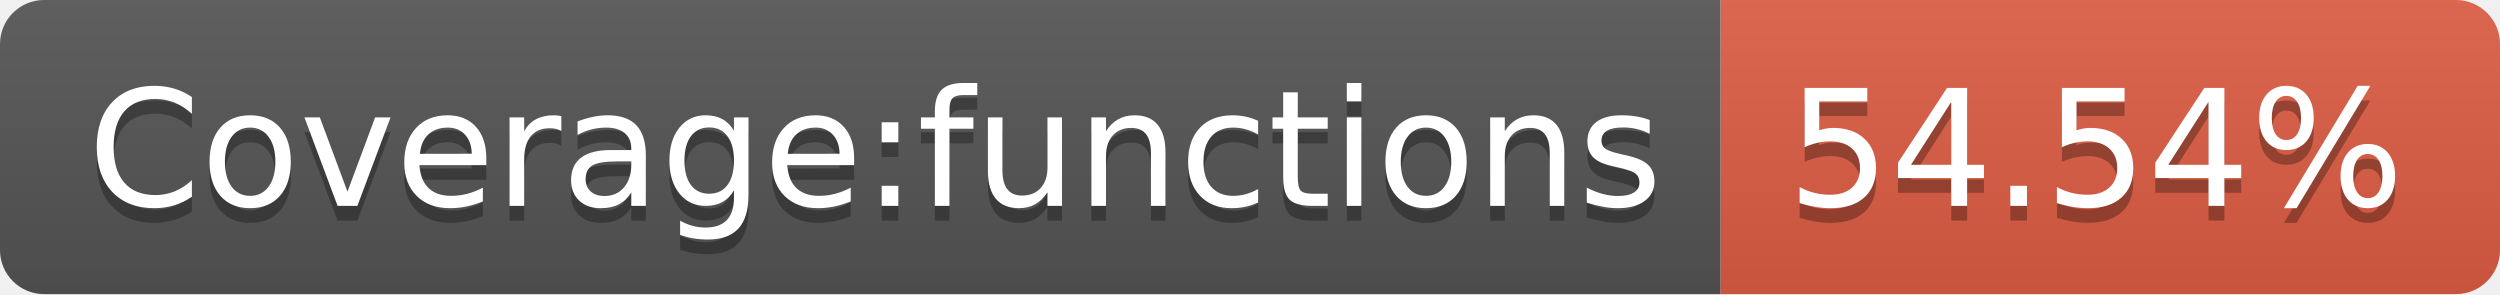
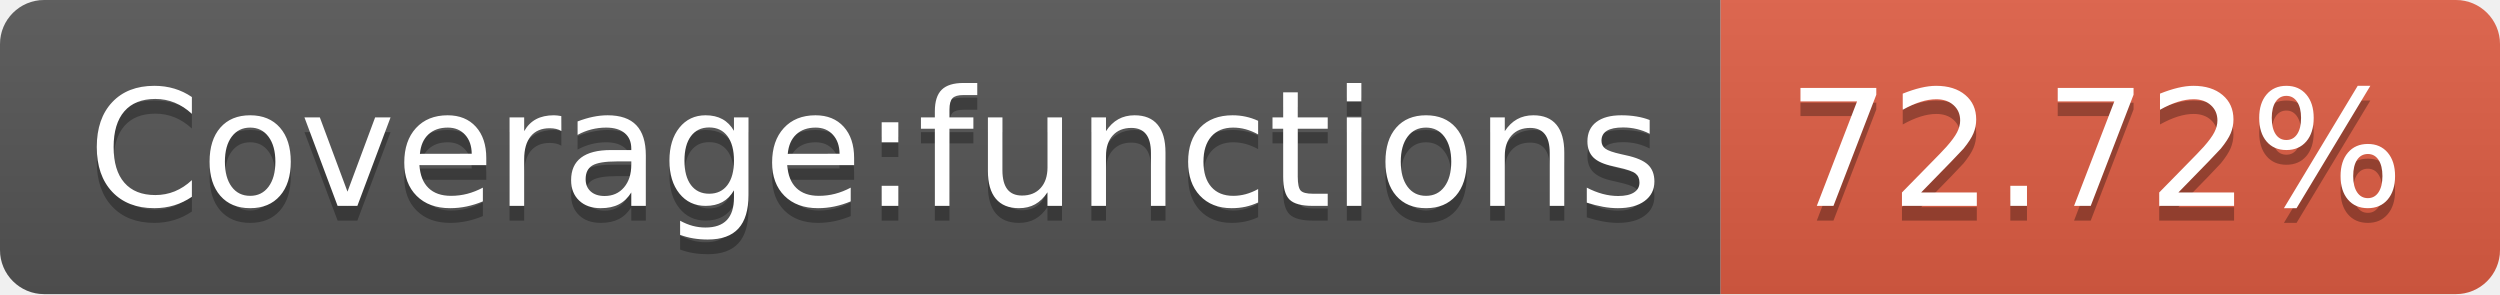
- <svg xmlns="http://www.w3.org/2000/svg" width="170" height="20" role="img" aria-label="Coverage:functions: 54.54%">
+ <svg xmlns="http://www.w3.org/2000/svg" width="170" height="20" role="img" aria-label="Coverage:functions: 72.72%">
  <linearGradient id="s" x2="0" y2="100%">
    <stop offset="0" stop-color="#bbb" stop-opacity=".1" />
    <stop offset="1" stop-opacity=".1" />
  </linearGradient>
  <clipPath id="r">
    <rect width="170" height="20" rx="3" fill="#fff" />
  </clipPath>
  <g clip-path="url(#r)">
    <rect width="117" height="20" fill="#555" />
    <rect x="117" width="53" height="20" fill="#e05d44" />
    <rect width="170" height="20" fill="url(#s)" />
  </g>
  <g fill="#fff" text-anchor="middle" font-family="Verdana,Geneva,DejaVu Sans,sans-serif" text-rendering="geometricPrecision" font-size="110">
    <text aria-hidden="true" x="595" y="150" fill="#010101" fill-opacity=".3" transform="scale(.1)" textLength="1070">Coverage:functions</text>
    <text x="595" y="140" transform="scale(.1)" fill="#fff" textLength="1070">Coverage:functions</text>
-     <text aria-hidden="true" x="1425" y="150" fill="#010101" fill-opacity=".3" transform="scale(.1)" textLength="430">54.54%</text>
-     <text x="1425" y="140" transform="scale(.1)" fill="#fff" textLength="430">54.54%</text>
+     <text aria-hidden="true" x="1425" y="150" fill="#010101" fill-opacity=".3" transform="scale(.1)" textLength="430">72.72%</text>
+     <text x="1425" y="140" transform="scale(.1)" fill="#fff" textLength="430">72.72%</text>
  </g>
</svg>
